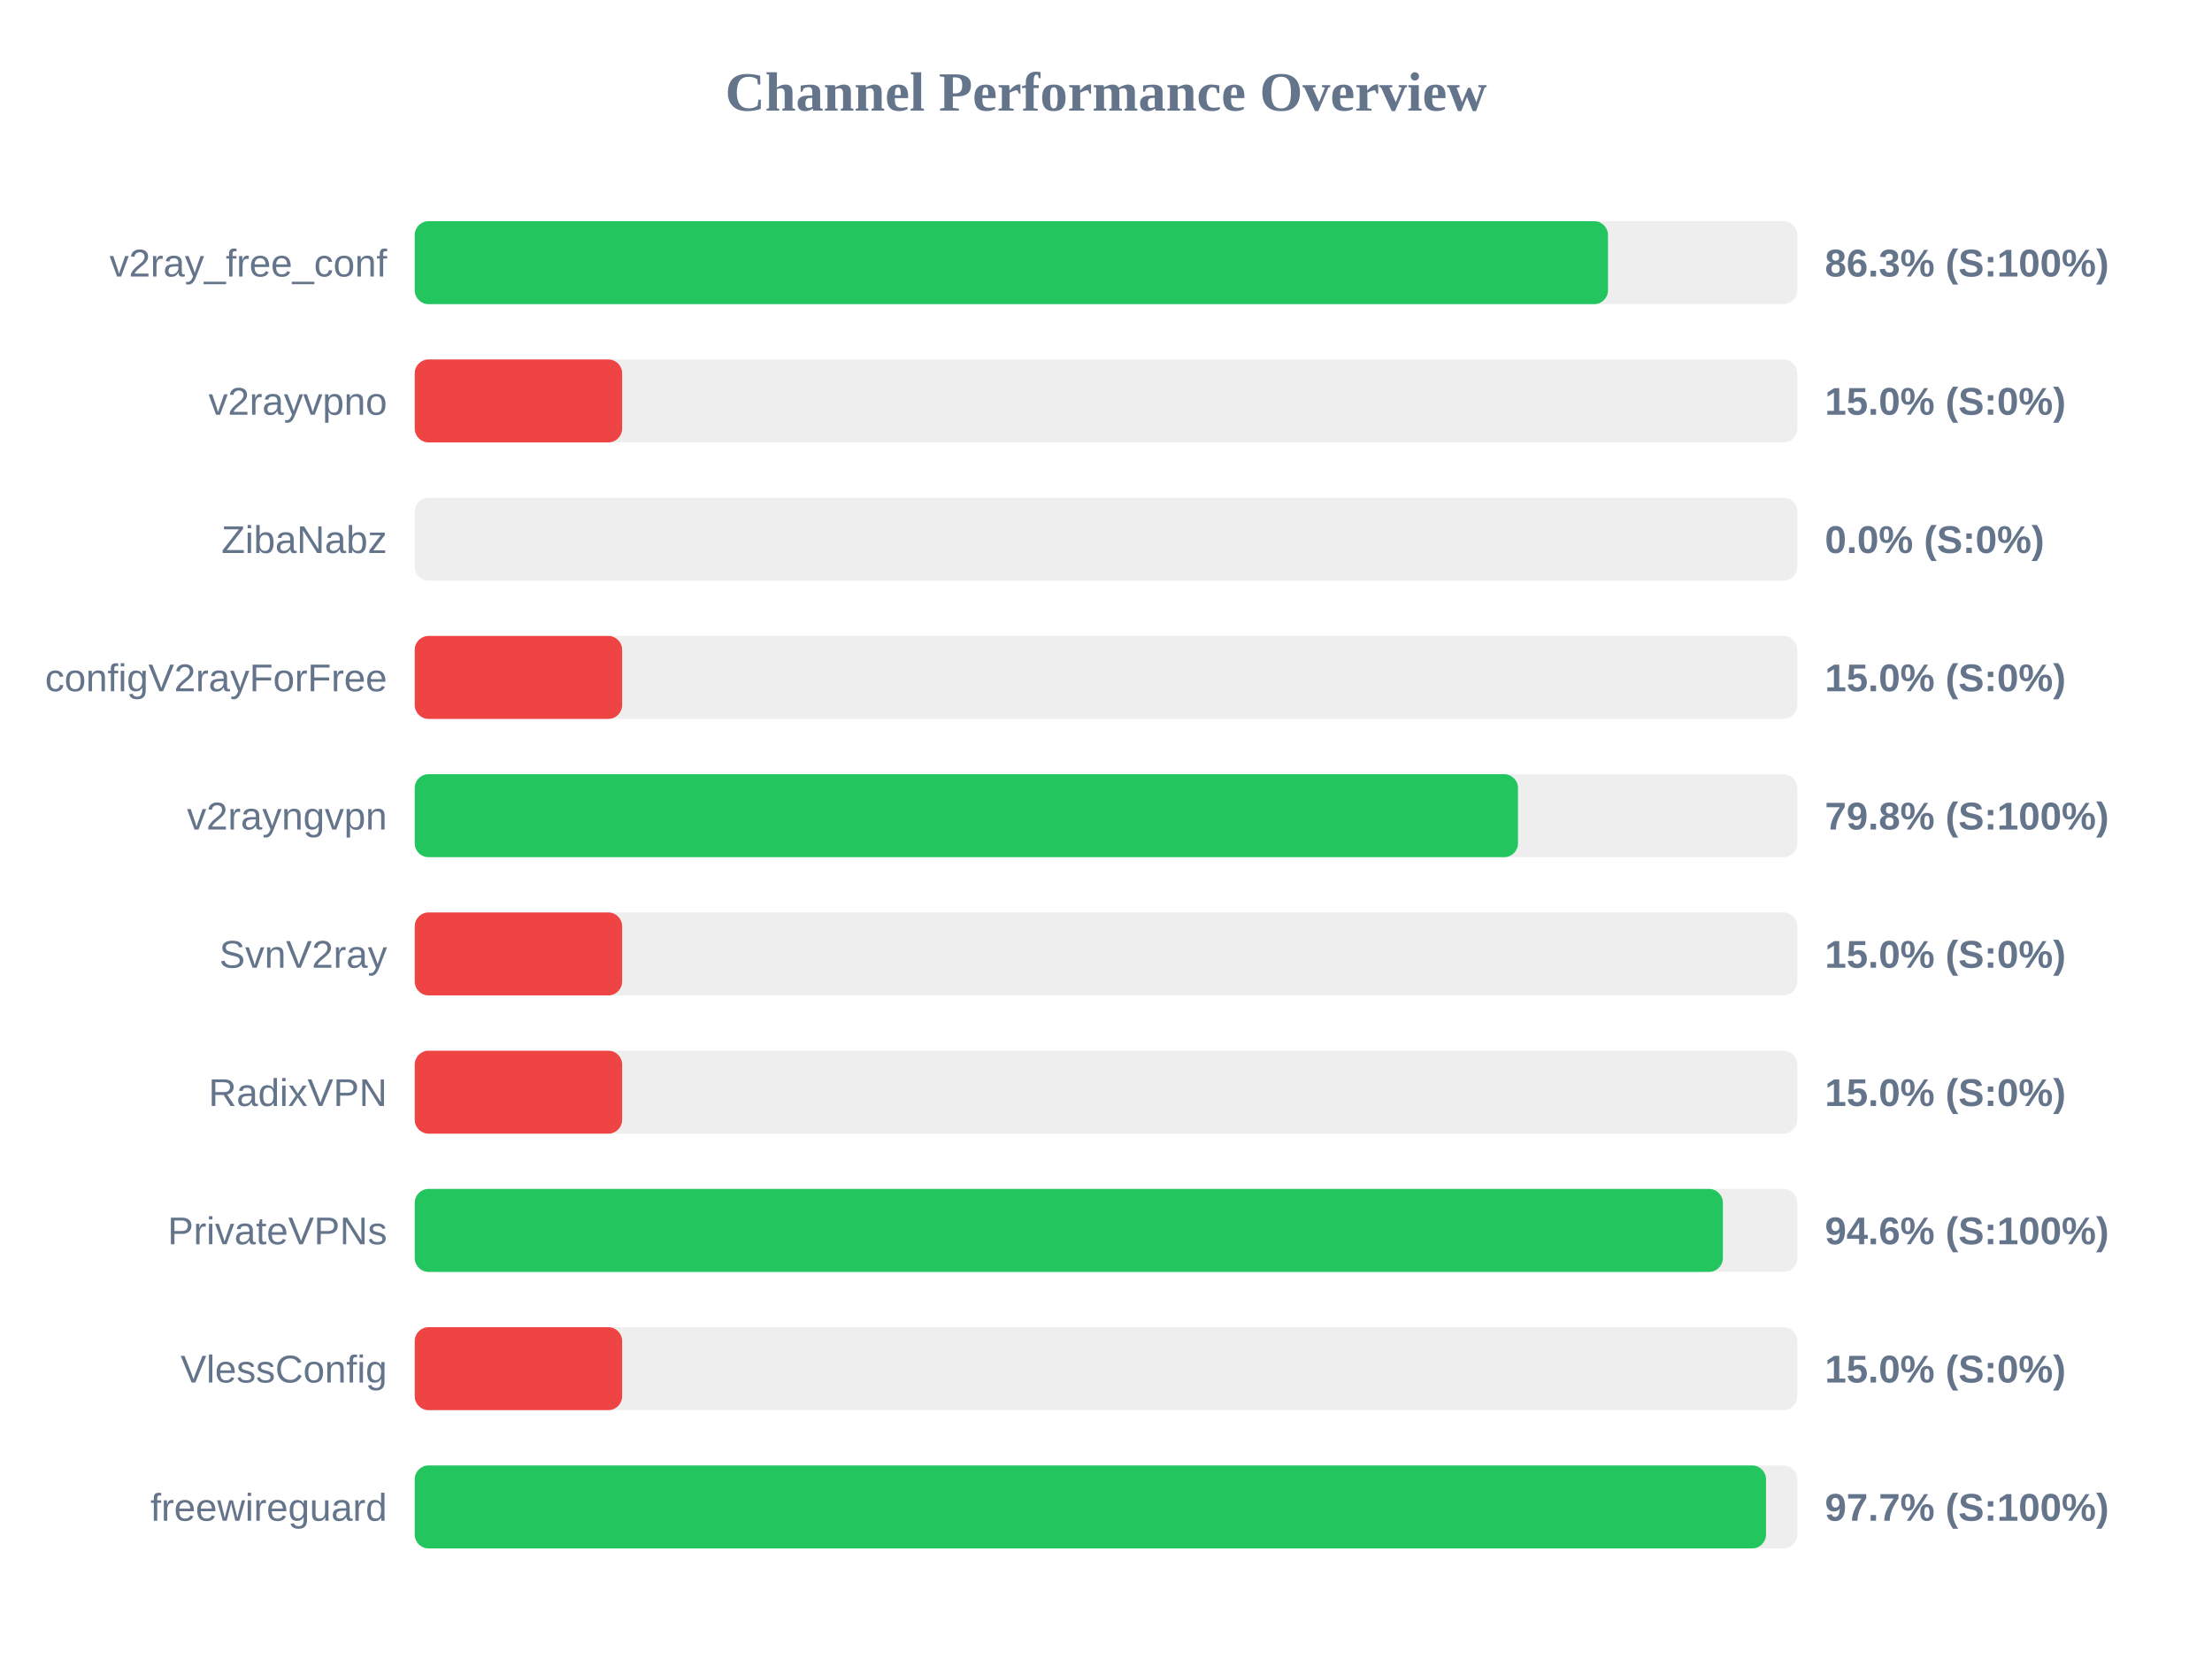
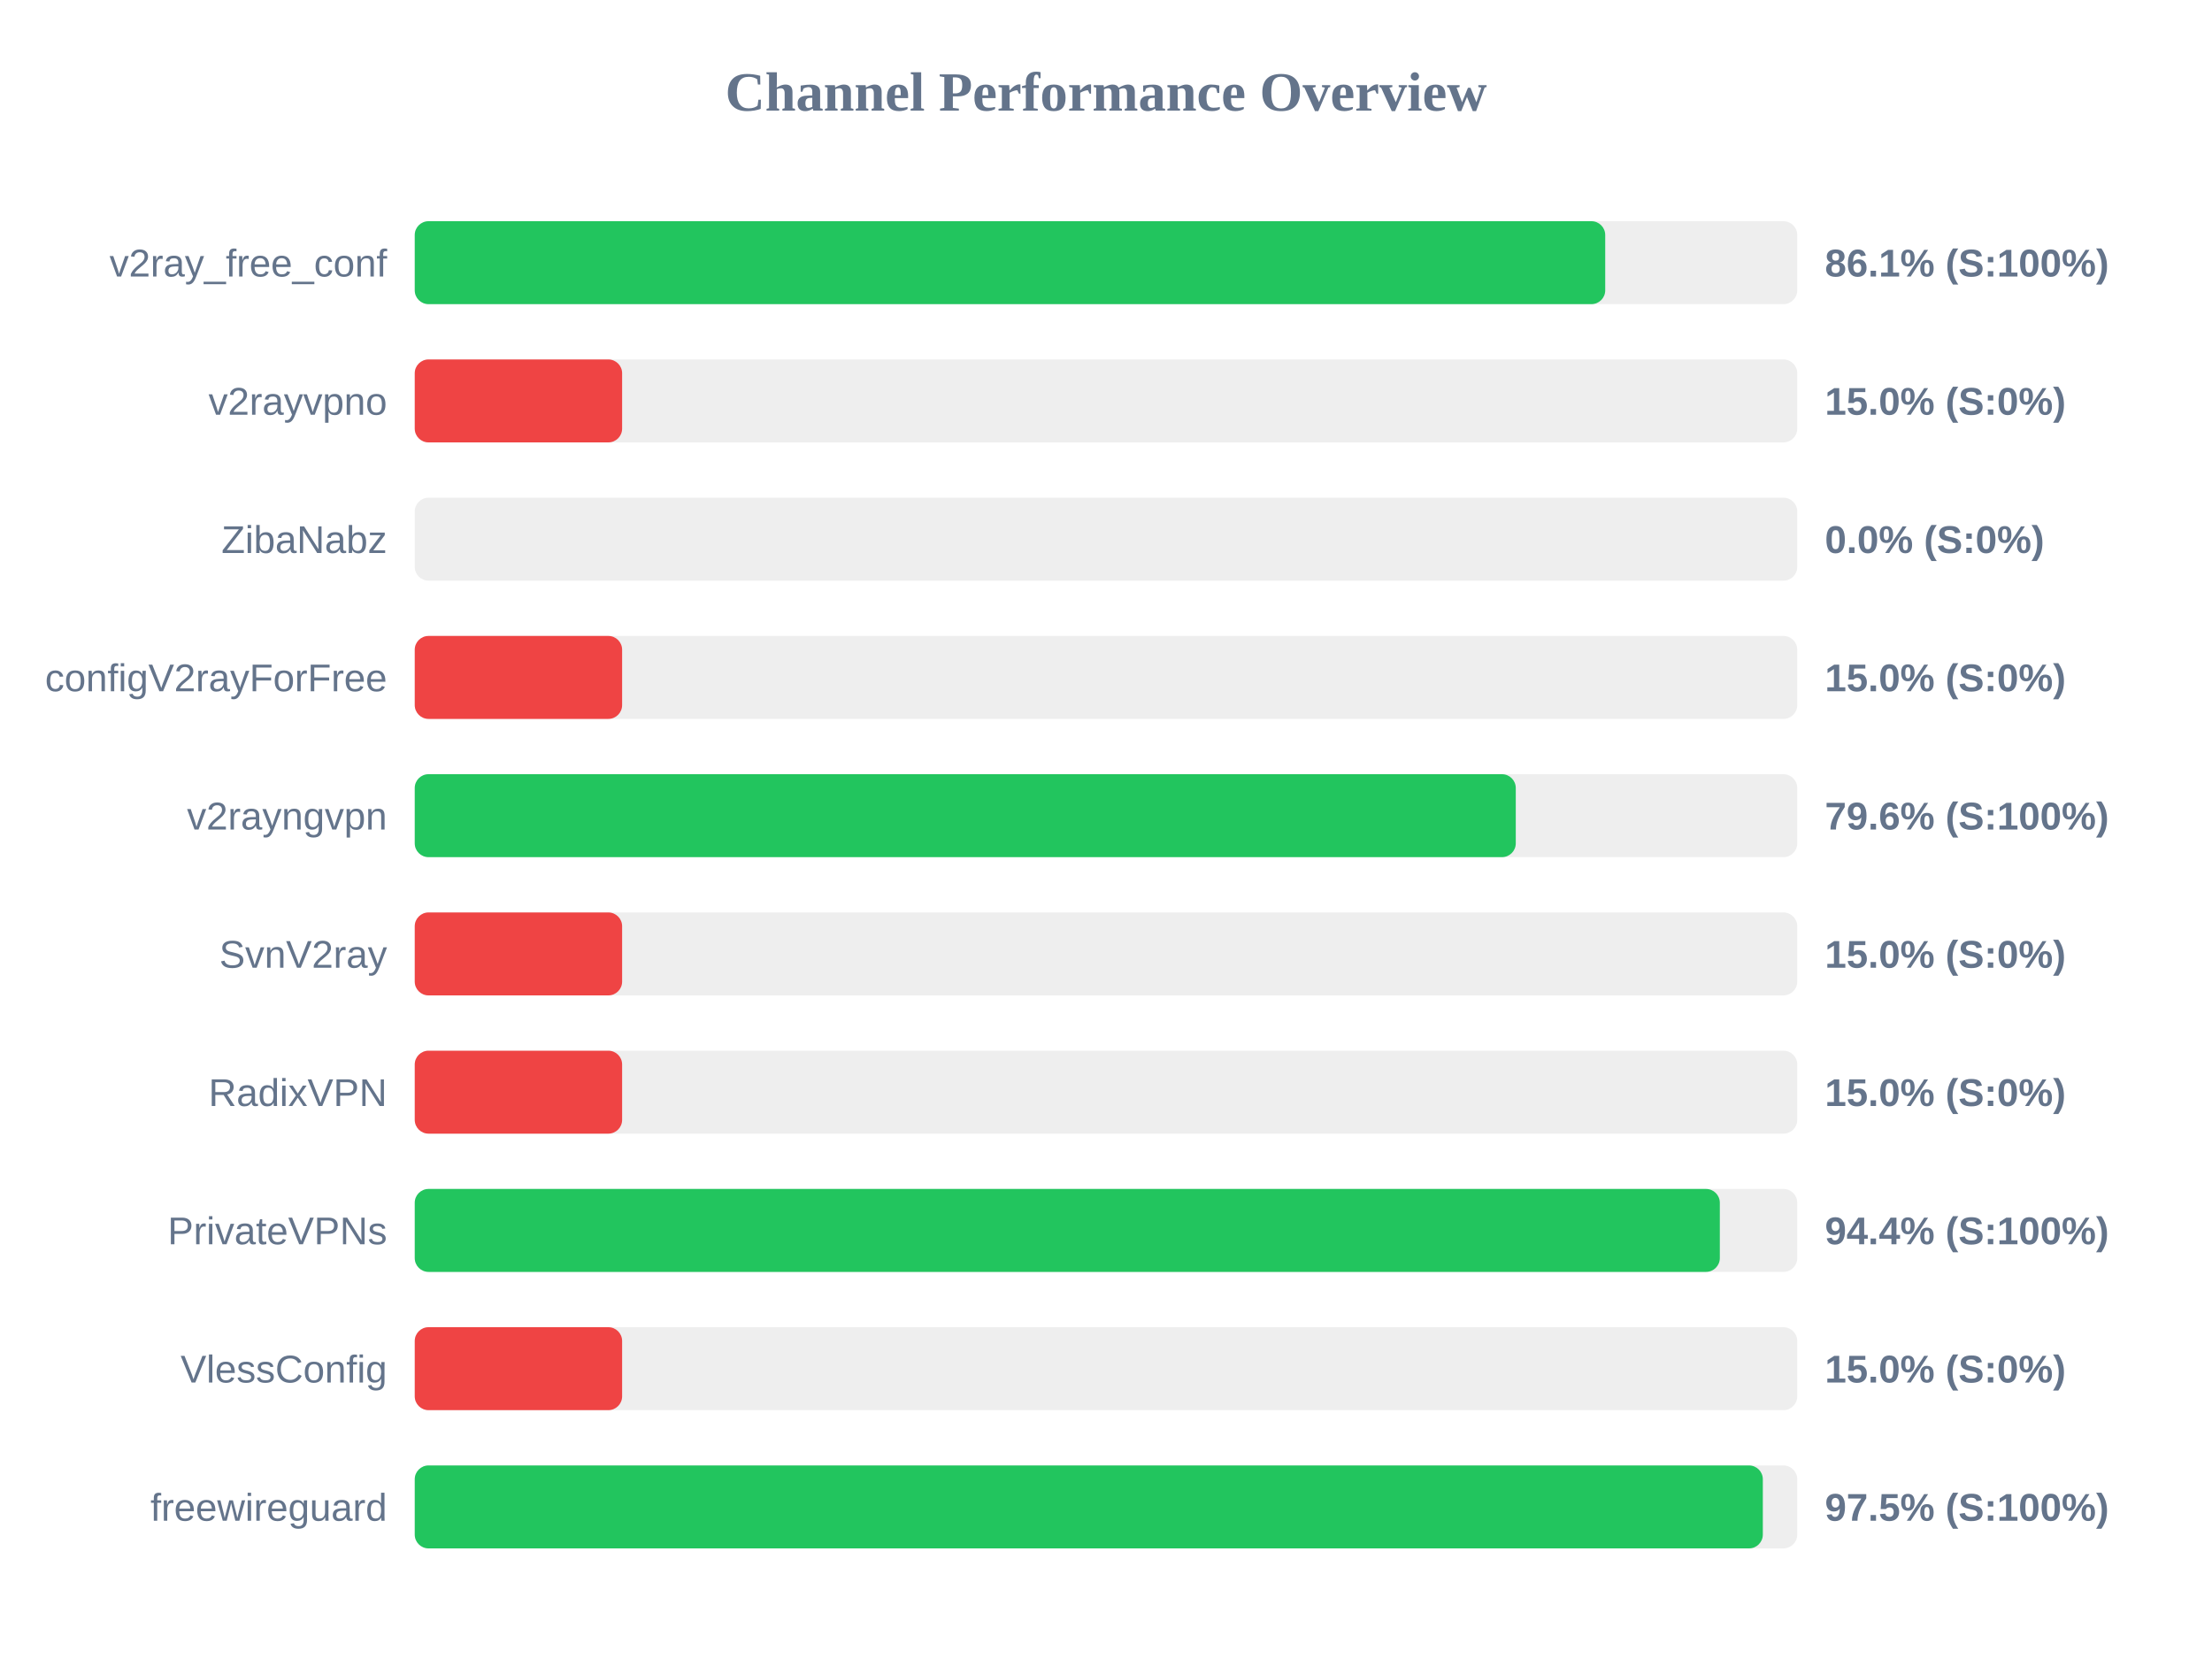
<svg xmlns="http://www.w3.org/2000/svg" width="800" height="600" version="1.1">
  <style>
        .row { font: 14px Arial; fill: #64748b; }
        .score { font: bold 14px Arial; fill: #64748b; }
    </style>
  <text x="400" y="40" text-anchor="middle" font-size="20px" font-weight="bold" fill="#64748b">Channel Performance Overview</text>
  <rect x="150" y="80" width="500" height="30" fill="#eee" rx="5" />
-   <rect x="150" y="80" width="431.55" height="30" fill="#22c55e" rx="5" />
+   <rect x="150" y="80" width="430.55" height="30" fill="#22c55e" rx="5" />
  <text x="140" y="100" text-anchor="end" class="row">v2ray_free_conf</text>
-   <text x="660" y="100" text-anchor="start" class="score">86.3% (S:100%)</text>
+   <text x="660" y="100" text-anchor="start" class="score">86.1% (S:100%)</text>
  <rect x="150" y="130" width="500" height="30" fill="#eee" rx="5" />
  <rect x="150" y="130" width="75.0" height="30" fill="#ef4444" rx="5" />
  <text x="140" y="150" text-anchor="end" class="row">v2rayvpno</text>
  <text x="660" y="150" text-anchor="start" class="score">15.0% (S:0%)</text>
  <rect x="150" y="180" width="500" height="30" fill="#eee" rx="5" />
  <rect x="150" y="180" width="0.0" height="30" fill="#ef4444" rx="5" />
  <text x="140" y="200" text-anchor="end" class="row">ZibaNabz</text>
  <text x="660" y="200" text-anchor="start" class="score">0.0% (S:0%)</text>
  <rect x="150" y="230" width="500" height="30" fill="#eee" rx="5" />
  <rect x="150" y="230" width="75.0" height="30" fill="#ef4444" rx="5" />
  <text x="140" y="250" text-anchor="end" class="row">configV2rayForFree</text>
  <text x="660" y="250" text-anchor="start" class="score">15.0% (S:0%)</text>
  <rect x="150" y="280" width="500" height="30" fill="#eee" rx="5" />
-   <rect x="150" y="280" width="399.0" height="30" fill="#22c55e" rx="5" />
+   <rect x="150" y="280" width="398.2" height="30" fill="#22c55e" rx="5" />
  <text x="140" y="300" text-anchor="end" class="row">v2rayngvpn</text>
-   <text x="660" y="300" text-anchor="start" class="score">79.8% (S:100%)</text>
+   <text x="660" y="300" text-anchor="start" class="score">79.6% (S:100%)</text>
  <rect x="150" y="330" width="500" height="30" fill="#eee" rx="5" />
  <rect x="150" y="330" width="75.0" height="30" fill="#ef4444" rx="5" />
  <text x="140" y="350" text-anchor="end" class="row">SvnV2ray</text>
  <text x="660" y="350" text-anchor="start" class="score">15.0% (S:0%)</text>
  <rect x="150" y="380" width="500" height="30" fill="#eee" rx="5" />
  <rect x="150" y="380" width="75.0" height="30" fill="#ef4444" rx="5" />
  <text x="140" y="400" text-anchor="end" class="row">RadixVPN</text>
  <text x="660" y="400" text-anchor="start" class="score">15.0% (S:0%)</text>
  <rect x="150" y="430" width="500" height="30" fill="#eee" rx="5" />
-   <rect x="150" y="430" width="473.1" height="30" fill="#22c55e" rx="5" />
+   <rect x="150" y="430" width="472.0" height="30" fill="#22c55e" rx="5" />
  <text x="140" y="450" text-anchor="end" class="row">PrivateVPNs</text>
-   <text x="660" y="450" text-anchor="start" class="score">94.6% (S:100%)</text>
+   <text x="660" y="450" text-anchor="start" class="score">94.4% (S:100%)</text>
  <rect x="150" y="480" width="500" height="30" fill="#eee" rx="5" />
  <rect x="150" y="480" width="75.0" height="30" fill="#ef4444" rx="5" />
  <text x="140" y="500" text-anchor="end" class="row">VlessConfig</text>
  <text x="660" y="500" text-anchor="start" class="score">15.0% (S:0%)</text>
  <rect x="150" y="530" width="500" height="30" fill="#eee" rx="5" />
-   <rect x="150" y="530" width="488.7" height="30" fill="#22c55e" rx="5" />
+   <rect x="150" y="530" width="487.55" height="30" fill="#22c55e" rx="5" />
  <text x="140" y="550" text-anchor="end" class="row">freewireguard</text>
-   <text x="660" y="550" text-anchor="start" class="score">97.7% (S:100%)</text>
+   <text x="660" y="550" text-anchor="start" class="score">97.5% (S:100%)</text>
</svg>
